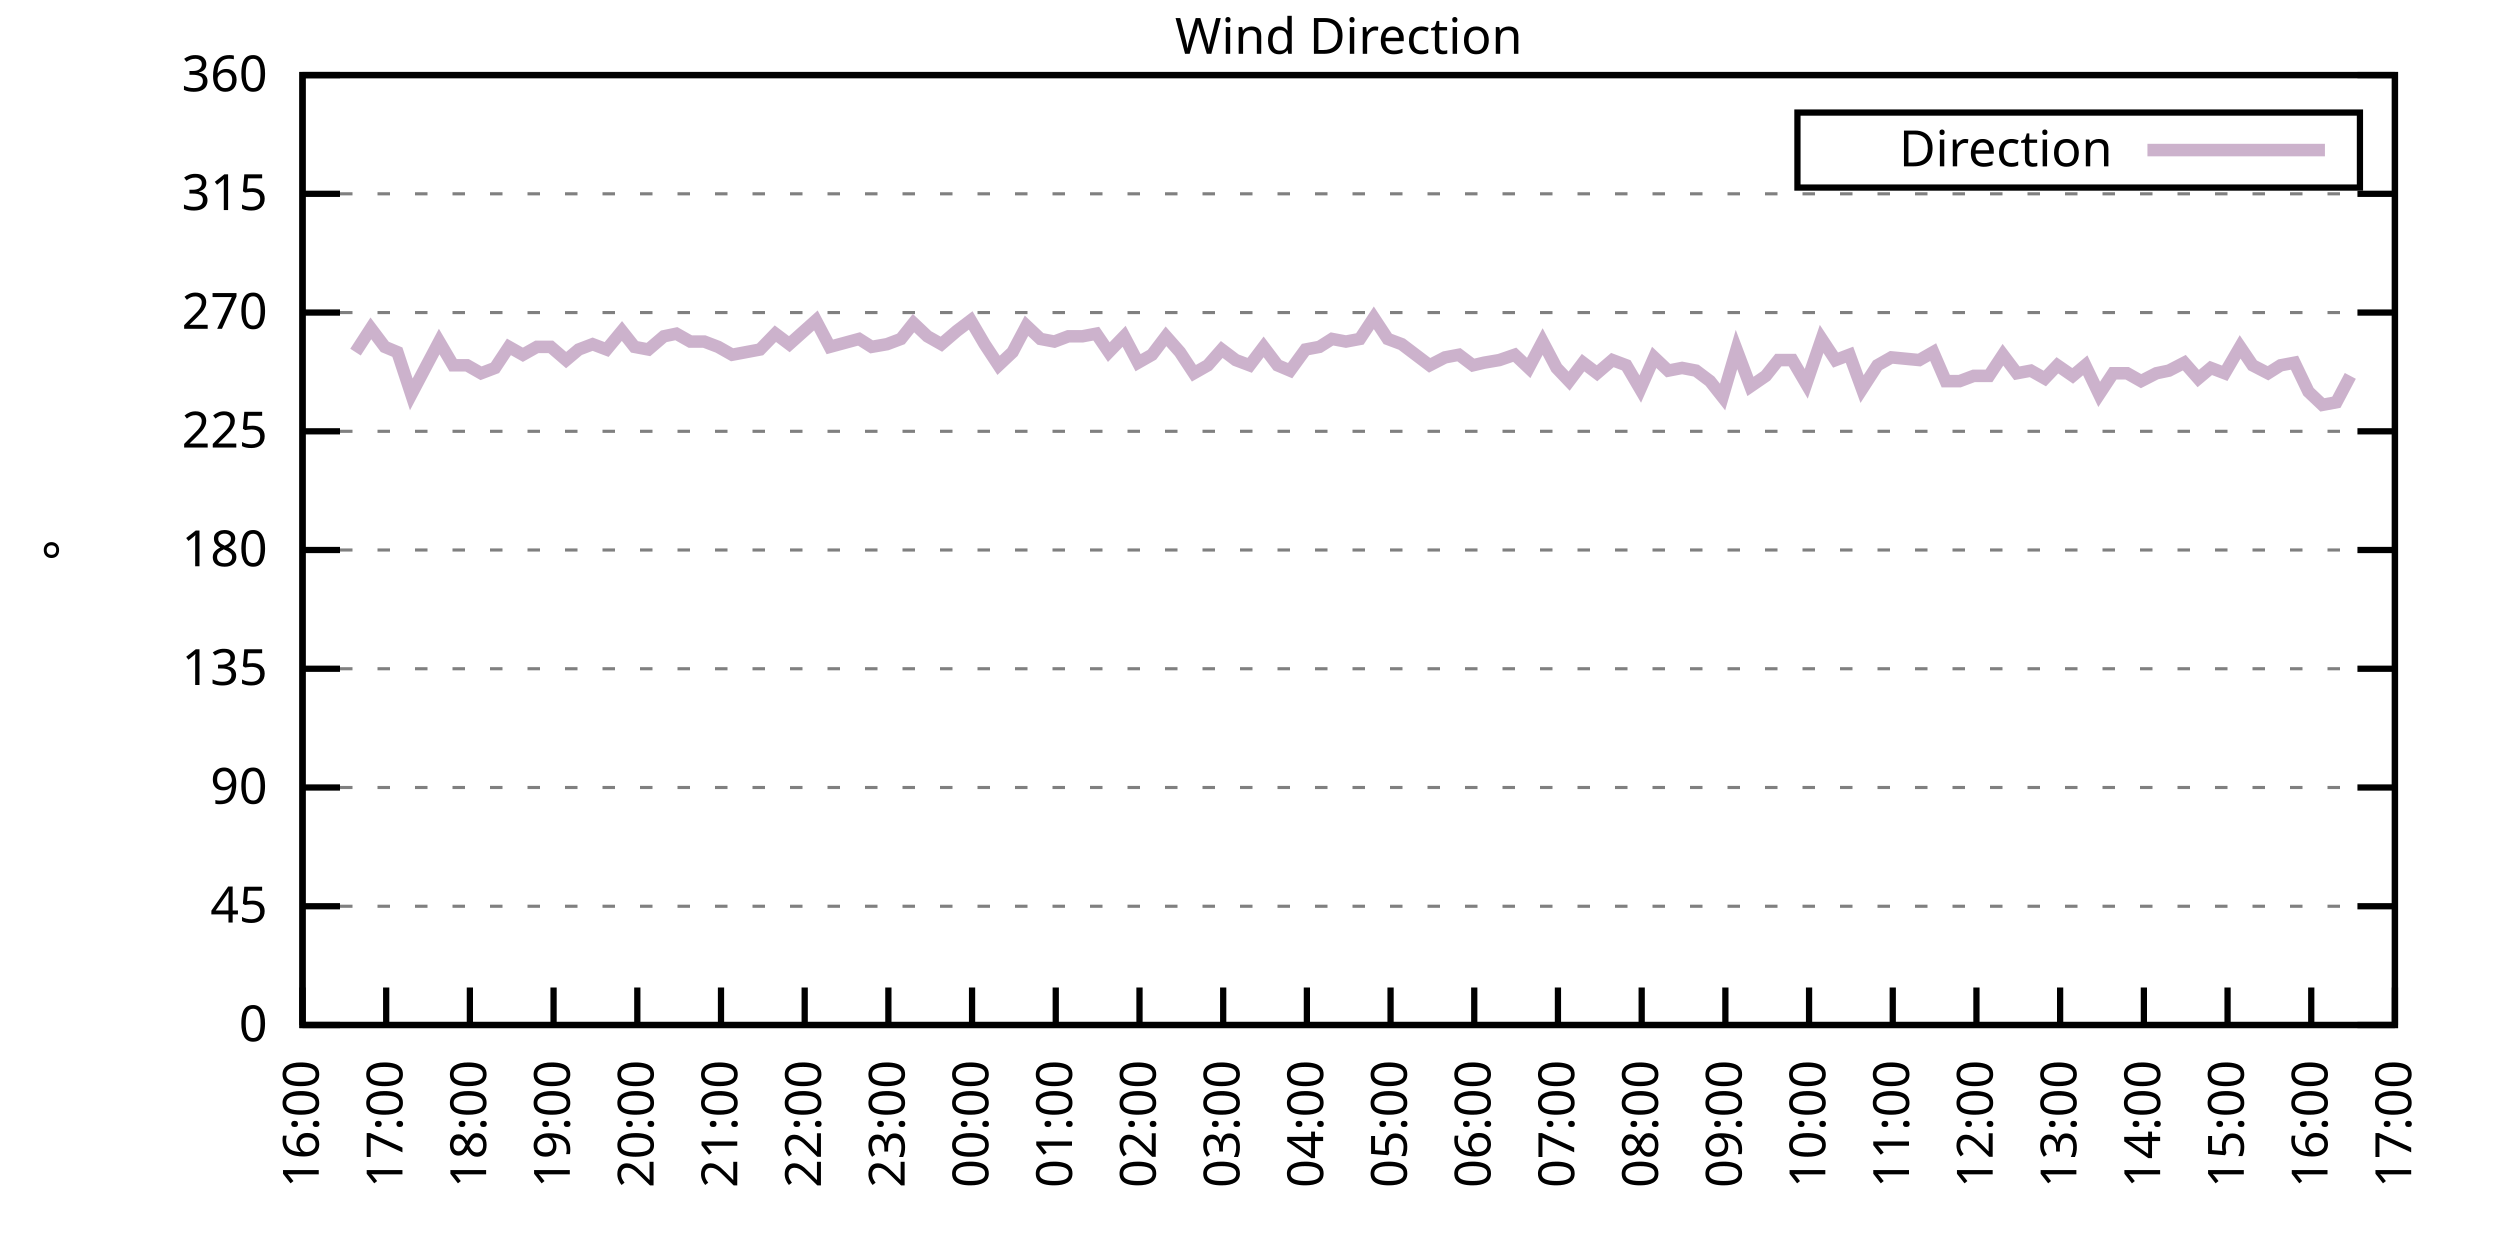
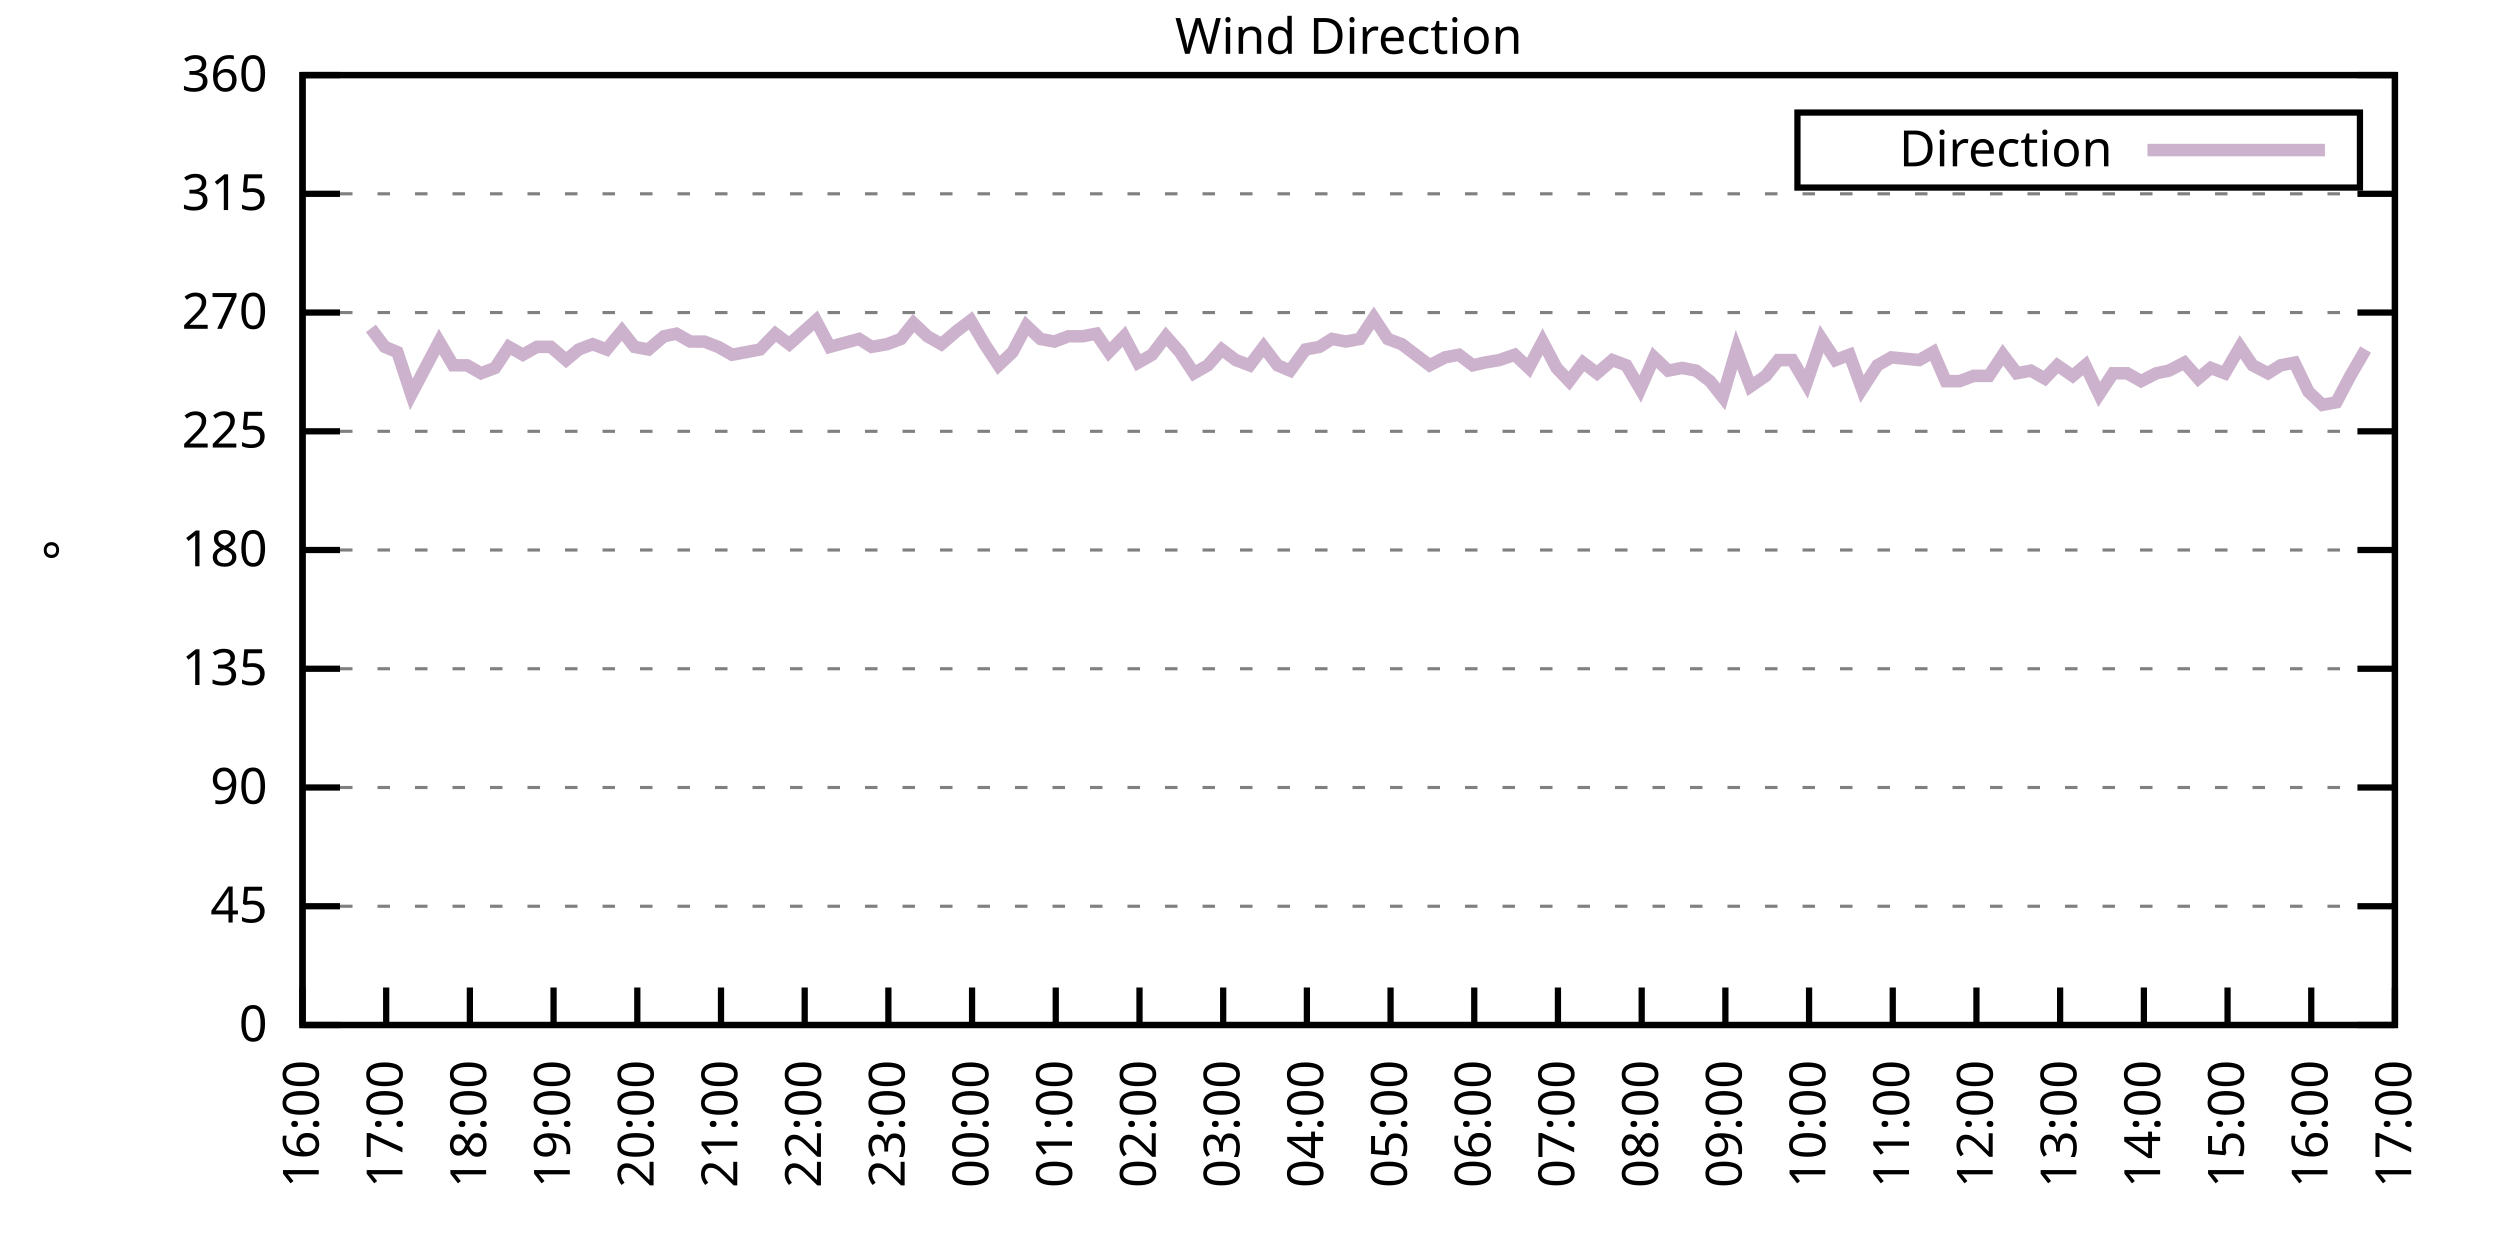
<svg xmlns="http://www.w3.org/2000/svg" xmlns:xlink="http://www.w3.org/1999/xlink" width="400" height="200" viewBox="0 0 400 200">
  <g id="gnuplot_canvas">
    <rect x="0" y="0" width="400" height="200" fill="none" />
    <defs>
      <circle id="gpDot" r="0.5" stroke-width="0.5" stroke="currentColor" />
      <path id="gpPt0" stroke-width="0.333" stroke="currentColor" d="M-1,0 h2 M0,-1 v2" />
      <path id="gpPt1" stroke-width="0.333" stroke="currentColor" d="M-1,-1 L1,1 M1,-1 L-1,1" />
      <path id="gpPt2" stroke-width="0.333" stroke="currentColor" d="M-1,0 L1,0 M0,-1 L0,1 M-1,-1 L1,1 M-1,1 L1,-1" />
      <rect id="gpPt3" stroke-width="0.333" stroke="currentColor" x="-1" y="-1" width="2" height="2" />
      <rect id="gpPt4" stroke-width="0.333" stroke="currentColor" fill="currentColor" x="-1" y="-1" width="2" height="2" />
      <circle id="gpPt5" stroke-width="0.333" stroke="currentColor" cx="0" cy="0" r="1" />
      <use xlink:href="#gpPt5" id="gpPt6" fill="currentColor" stroke="none" />
      <path id="gpPt7" stroke-width="0.333" stroke="currentColor" d="M0,-1.33 L-1.33,0.67 L1.33,0.67 z" />
      <use xlink:href="#gpPt7" id="gpPt8" fill="currentColor" stroke="none" />
      <use xlink:href="#gpPt7" id="gpPt9" stroke="currentColor" transform="rotate(180)" />
      <use xlink:href="#gpPt9" id="gpPt10" fill="currentColor" stroke="none" />
      <use xlink:href="#gpPt3" id="gpPt11" stroke="currentColor" transform="rotate(45)" />
      <use xlink:href="#gpPt11" id="gpPt12" fill="currentColor" stroke="none" />
      <path id="gpPt13" stroke-width="0.333" stroke="currentColor" d="M0,1.330 L1.265,0.411 L0.782,-1.067 L-0.782,-1.076 L-1.265,0.411 z" />
      <use xlink:href="#gpPt13" id="gpPt14" fill="currentColor" stroke="none" />
      <filter id="textbox" filterUnits="objectBoundingBox" x="0" y="0" height="1" width="1">
        <feFlood flood-color="white" flood-opacity="1" result="bgnd" />
        <feComposite in="SourceGraphic" in2="bgnd" operator="atop" />
      </filter>
      <filter id="greybox" filterUnits="objectBoundingBox" x="0" y="0" height="1" width="1">
        <feFlood flood-color="lightgrey" flood-opacity="1" result="grey" />
        <feComposite in="SourceGraphic" in2="grey" operator="atop" />
      </filter>
    </defs>
    <g fill="none" color="white" stroke="currentColor" stroke-width="1.00" stroke-linecap="butt" stroke-linejoin="miter">
</g>
    <g fill="none" color="black" stroke="currentColor" stroke-width="1.00" stroke-linecap="butt" stroke-linejoin="miter">
      <g stroke="none" shape-rendering="crispEdges">
        <polygon fill="rgb(255, 255, 255)" points="48.40,164.00 383.18,164.00 383.18,12.02 48.40,12.02 " />
      </g>
    </g>
    <g fill="none" color="black" stroke="currentColor" stroke-width="1.00" stroke-linecap="butt" stroke-linejoin="miter">
</g>
    <g fill="none" color="black" stroke="black" stroke-width="0.50" stroke-linecap="butt" stroke-linejoin="miter">
</g>
    <g fill="none" color="gray" stroke="currentColor" stroke-width="0.50" stroke-linecap="butt" stroke-linejoin="miter">
      <path stroke="gray" stroke-dasharray="2,4" class="gridline" d="M48.40,164.00 L383.19,164.00  " />
    </g>
    <g fill="none" color="gray" stroke="gray" stroke-width="1.00" stroke-linecap="butt" stroke-linejoin="miter">
</g>
    <g fill="none" color="black" stroke="currentColor" stroke-width="1.00" stroke-linecap="butt" stroke-linejoin="miter">
      <path stroke="black" d="M48.40,164.00 L54.40,164.00 M383.19,164.00 L377.19,164.00  " />
      <g transform="translate(42.80,166.60)" stroke="none" fill="black" font-family="Sans" font-size="8.00" text-anchor="end">
        <text>
          <tspan font-family="Sans"> 0</tspan>
        </text>
      </g>
    </g>
    <g fill="none" color="black" stroke="currentColor" stroke-width="1.00" stroke-linecap="butt" stroke-linejoin="miter">
</g>
    <g fill="none" color="black" stroke="black" stroke-width="0.50" stroke-linecap="butt" stroke-linejoin="miter">
</g>
    <g fill="none" color="gray" stroke="currentColor" stroke-width="0.50" stroke-linecap="butt" stroke-linejoin="miter">
      <path stroke="gray" stroke-dasharray="2,4" class="gridline" d="M48.40,145.00 L383.19,145.00  " />
    </g>
    <g fill="none" color="gray" stroke="gray" stroke-width="1.00" stroke-linecap="butt" stroke-linejoin="miter">
</g>
    <g fill="none" color="black" stroke="currentColor" stroke-width="1.00" stroke-linecap="butt" stroke-linejoin="miter">
      <path stroke="black" d="M48.40,145.00 L54.40,145.00 M383.19,145.00 L377.19,145.00  " />
      <g transform="translate(42.80,147.60)" stroke="none" fill="black" font-family="Sans" font-size="8.00" text-anchor="end">
        <text>
          <tspan font-family="Sans"> 45</tspan>
        </text>
      </g>
    </g>
    <g fill="none" color="black" stroke="currentColor" stroke-width="1.00" stroke-linecap="butt" stroke-linejoin="miter">
</g>
    <g fill="none" color="black" stroke="black" stroke-width="0.50" stroke-linecap="butt" stroke-linejoin="miter">
</g>
    <g fill="none" color="gray" stroke="currentColor" stroke-width="0.50" stroke-linecap="butt" stroke-linejoin="miter">
      <path stroke="gray" stroke-dasharray="2,4" class="gridline" d="M48.40,126.00 L383.19,126.00  " />
    </g>
    <g fill="none" color="gray" stroke="gray" stroke-width="1.00" stroke-linecap="butt" stroke-linejoin="miter">
</g>
    <g fill="none" color="black" stroke="currentColor" stroke-width="1.00" stroke-linecap="butt" stroke-linejoin="miter">
      <path stroke="black" d="M48.40,126.00 L54.40,126.00 M383.19,126.00 L377.19,126.00  " />
      <g transform="translate(42.80,128.60)" stroke="none" fill="black" font-family="Sans" font-size="8.00" text-anchor="end">
        <text>
          <tspan font-family="Sans"> 90</tspan>
        </text>
      </g>
    </g>
    <g fill="none" color="black" stroke="currentColor" stroke-width="1.00" stroke-linecap="butt" stroke-linejoin="miter">
</g>
    <g fill="none" color="black" stroke="black" stroke-width="0.50" stroke-linecap="butt" stroke-linejoin="miter">
</g>
    <g fill="none" color="gray" stroke="currentColor" stroke-width="0.50" stroke-linecap="butt" stroke-linejoin="miter">
      <path stroke="gray" stroke-dasharray="2,4" class="gridline" d="M48.40,107.00 L383.19,107.00  " />
    </g>
    <g fill="none" color="gray" stroke="gray" stroke-width="1.00" stroke-linecap="butt" stroke-linejoin="miter">
</g>
    <g fill="none" color="black" stroke="currentColor" stroke-width="1.00" stroke-linecap="butt" stroke-linejoin="miter">
      <path stroke="black" d="M48.40,107.00 L54.40,107.00 M383.19,107.00 L377.19,107.00  " />
      <g transform="translate(42.80,109.60)" stroke="none" fill="black" font-family="Sans" font-size="8.00" text-anchor="end">
        <text>
          <tspan font-family="Sans"> 135</tspan>
        </text>
      </g>
    </g>
    <g fill="none" color="black" stroke="currentColor" stroke-width="1.00" stroke-linecap="butt" stroke-linejoin="miter">
</g>
    <g fill="none" color="black" stroke="black" stroke-width="0.50" stroke-linecap="butt" stroke-linejoin="miter">
</g>
    <g fill="none" color="gray" stroke="currentColor" stroke-width="0.50" stroke-linecap="butt" stroke-linejoin="miter">
      <path stroke="gray" stroke-dasharray="2,4" class="gridline" d="M48.40,88.00 L383.19,88.00  " />
    </g>
    <g fill="none" color="gray" stroke="gray" stroke-width="1.00" stroke-linecap="butt" stroke-linejoin="miter">
</g>
    <g fill="none" color="black" stroke="currentColor" stroke-width="1.00" stroke-linecap="butt" stroke-linejoin="miter">
      <path stroke="black" d="M48.40,88.00 L54.40,88.00 M383.19,88.00 L377.19,88.00  " />
      <g transform="translate(42.80,90.60)" stroke="none" fill="black" font-family="Sans" font-size="8.00" text-anchor="end">
        <text>
          <tspan font-family="Sans"> 180</tspan>
        </text>
      </g>
    </g>
    <g fill="none" color="black" stroke="currentColor" stroke-width="1.00" stroke-linecap="butt" stroke-linejoin="miter">
</g>
    <g fill="none" color="black" stroke="black" stroke-width="0.50" stroke-linecap="butt" stroke-linejoin="miter">
</g>
    <g fill="none" color="gray" stroke="currentColor" stroke-width="0.50" stroke-linecap="butt" stroke-linejoin="miter">
      <path stroke="gray" stroke-dasharray="2,4" class="gridline" d="M48.40,69.01 L383.19,69.01  " />
    </g>
    <g fill="none" color="gray" stroke="gray" stroke-width="1.00" stroke-linecap="butt" stroke-linejoin="miter">
</g>
    <g fill="none" color="black" stroke="currentColor" stroke-width="1.00" stroke-linecap="butt" stroke-linejoin="miter">
      <path stroke="black" d="M48.40,69.01 L54.40,69.01 M383.19,69.01 L377.19,69.01  " />
      <g transform="translate(42.80,71.61)" stroke="none" fill="black" font-family="Sans" font-size="8.00" text-anchor="end">
        <text>
          <tspan font-family="Sans"> 225</tspan>
        </text>
      </g>
    </g>
    <g fill="none" color="black" stroke="currentColor" stroke-width="1.00" stroke-linecap="butt" stroke-linejoin="miter">
</g>
    <g fill="none" color="black" stroke="black" stroke-width="0.50" stroke-linecap="butt" stroke-linejoin="miter">
</g>
    <g fill="none" color="gray" stroke="currentColor" stroke-width="0.50" stroke-linecap="butt" stroke-linejoin="miter">
      <path stroke="gray" stroke-dasharray="2,4" class="gridline" d="M48.40,50.01 L383.19,50.01  " />
    </g>
    <g fill="none" color="gray" stroke="gray" stroke-width="1.00" stroke-linecap="butt" stroke-linejoin="miter">
</g>
    <g fill="none" color="black" stroke="currentColor" stroke-width="1.00" stroke-linecap="butt" stroke-linejoin="miter">
      <path stroke="black" d="M48.40,50.01 L54.40,50.01 M383.19,50.01 L377.19,50.01  " />
      <g transform="translate(42.80,52.61)" stroke="none" fill="black" font-family="Sans" font-size="8.00" text-anchor="end">
        <text>
          <tspan font-family="Sans"> 270</tspan>
        </text>
      </g>
    </g>
    <g fill="none" color="black" stroke="currentColor" stroke-width="1.00" stroke-linecap="butt" stroke-linejoin="miter">
</g>
    <g fill="none" color="black" stroke="black" stroke-width="0.50" stroke-linecap="butt" stroke-linejoin="miter">
</g>
    <g fill="none" color="gray" stroke="currentColor" stroke-width="0.50" stroke-linecap="butt" stroke-linejoin="miter">
      <path stroke="gray" stroke-dasharray="2,4" class="gridline" d="M48.40,31.01 L383.19,31.01  " />
    </g>
    <g fill="none" color="gray" stroke="gray" stroke-width="1.00" stroke-linecap="butt" stroke-linejoin="miter">
</g>
    <g fill="none" color="black" stroke="currentColor" stroke-width="1.00" stroke-linecap="butt" stroke-linejoin="miter">
      <path stroke="black" d="M48.40,31.01 L54.40,31.01 M383.19,31.01 L377.19,31.01  " />
      <g transform="translate(42.80,33.61)" stroke="none" fill="black" font-family="Sans" font-size="8.00" text-anchor="end">
        <text>
          <tspan font-family="Sans"> 315</tspan>
        </text>
      </g>
    </g>
    <g fill="none" color="black" stroke="currentColor" stroke-width="1.00" stroke-linecap="butt" stroke-linejoin="miter">
</g>
    <g fill="none" color="black" stroke="black" stroke-width="0.50" stroke-linecap="butt" stroke-linejoin="miter">
</g>
    <g fill="none" color="gray" stroke="currentColor" stroke-width="0.50" stroke-linecap="butt" stroke-linejoin="miter">
      <path stroke="gray" stroke-dasharray="2,4" class="gridline" d="M48.40,12.01 L383.19,12.01  " />
    </g>
    <g fill="none" color="gray" stroke="gray" stroke-width="1.00" stroke-linecap="butt" stroke-linejoin="miter">
</g>
    <g fill="none" color="black" stroke="currentColor" stroke-width="1.00" stroke-linecap="butt" stroke-linejoin="miter">
      <path stroke="black" d="M48.40,12.01 L54.40,12.01 M383.19,12.01 L377.19,12.01  " />
      <g transform="translate(42.80,14.61)" stroke="none" fill="black" font-family="Sans" font-size="8.00" text-anchor="end">
        <text>
          <tspan font-family="Sans"> 360</tspan>
        </text>
      </g>
    </g>
    <g fill="none" color="black" stroke="currentColor" stroke-width="1.00" stroke-linecap="butt" stroke-linejoin="miter">
      <path stroke="black" d="M48.40,164.00 L48.40,158.00  " />
      <g transform="translate(51.00,169.60) rotate(270.00)" stroke="none" fill="black" font-family="Sans" font-size="8.00" text-anchor="end">
        <text>
          <tspan font-family="Sans">16:00</tspan>
        </text>
      </g>
    </g>
    <g fill="none" color="black" stroke="currentColor" stroke-width="1.00" stroke-linecap="butt" stroke-linejoin="miter">
      <path stroke="black" d="M61.79,164.00 L61.79,158.00  " />
      <g transform="translate(64.39,169.60) rotate(270.00)" stroke="none" fill="black" font-family="Sans" font-size="8.00" text-anchor="end">
        <text>
          <tspan font-family="Sans">17:00</tspan>
        </text>
      </g>
    </g>
    <g fill="none" color="black" stroke="currentColor" stroke-width="1.00" stroke-linecap="butt" stroke-linejoin="miter">
      <path stroke="black" d="M75.18,164.00 L75.18,158.00  " />
      <g transform="translate(77.78,169.60) rotate(270.00)" stroke="none" fill="black" font-family="Sans" font-size="8.00" text-anchor="end">
        <text>
          <tspan font-family="Sans">18:00</tspan>
        </text>
      </g>
    </g>
    <g fill="none" color="black" stroke="currentColor" stroke-width="1.00" stroke-linecap="butt" stroke-linejoin="miter">
      <path stroke="black" d="M88.57,164.00 L88.57,158.00  " />
      <g transform="translate(91.17,169.60) rotate(270.00)" stroke="none" fill="black" font-family="Sans" font-size="8.00" text-anchor="end">
        <text>
          <tspan font-family="Sans">19:00</tspan>
        </text>
      </g>
    </g>
    <g fill="none" color="black" stroke="currentColor" stroke-width="1.00" stroke-linecap="butt" stroke-linejoin="miter">
      <path stroke="black" d="M101.97,164.00 L101.97,158.00  " />
      <g transform="translate(104.57,169.60) rotate(270.00)" stroke="none" fill="black" font-family="Sans" font-size="8.00" text-anchor="end">
        <text>
          <tspan font-family="Sans">20:00</tspan>
        </text>
      </g>
    </g>
    <g fill="none" color="black" stroke="currentColor" stroke-width="1.00" stroke-linecap="butt" stroke-linejoin="miter">
      <path stroke="black" d="M115.36,164.00 L115.36,158.00  " />
      <g transform="translate(117.96,169.60) rotate(270.00)" stroke="none" fill="black" font-family="Sans" font-size="8.00" text-anchor="end">
        <text>
          <tspan font-family="Sans">21:00</tspan>
        </text>
      </g>
    </g>
    <g fill="none" color="black" stroke="currentColor" stroke-width="1.00" stroke-linecap="butt" stroke-linejoin="miter">
      <path stroke="black" d="M128.75,164.00 L128.75,158.00  " />
      <g transform="translate(131.35,169.60) rotate(270.00)" stroke="none" fill="black" font-family="Sans" font-size="8.00" text-anchor="end">
        <text>
          <tspan font-family="Sans">22:00</tspan>
        </text>
      </g>
    </g>
    <g fill="none" color="black" stroke="currentColor" stroke-width="1.00" stroke-linecap="butt" stroke-linejoin="miter">
      <path stroke="black" d="M142.14,164.00 L142.14,158.00  " />
      <g transform="translate(144.74,169.60) rotate(270.00)" stroke="none" fill="black" font-family="Sans" font-size="8.00" text-anchor="end">
        <text>
          <tspan font-family="Sans">23:00</tspan>
        </text>
      </g>
    </g>
    <g fill="none" color="black" stroke="currentColor" stroke-width="1.00" stroke-linecap="butt" stroke-linejoin="miter">
      <path stroke="black" d="M155.53,164.00 L155.53,158.00  " />
      <g transform="translate(158.13,169.60) rotate(270.00)" stroke="none" fill="black" font-family="Sans" font-size="8.00" text-anchor="end">
        <text>
          <tspan font-family="Sans">00:00</tspan>
        </text>
      </g>
    </g>
    <g fill="none" color="black" stroke="currentColor" stroke-width="1.00" stroke-linecap="butt" stroke-linejoin="miter">
      <path stroke="black" d="M168.92,164.00 L168.92,158.00  " />
      <g transform="translate(171.52,169.60) rotate(270.00)" stroke="none" fill="black" font-family="Sans" font-size="8.00" text-anchor="end">
        <text>
          <tspan font-family="Sans">01:00</tspan>
        </text>
      </g>
    </g>
    <g fill="none" color="black" stroke="currentColor" stroke-width="1.00" stroke-linecap="butt" stroke-linejoin="miter">
      <path stroke="black" d="M182.32,164.00 L182.32,158.00  " />
      <g transform="translate(184.92,169.60) rotate(270.00)" stroke="none" fill="black" font-family="Sans" font-size="8.00" text-anchor="end">
        <text>
          <tspan font-family="Sans">02:00</tspan>
        </text>
      </g>
    </g>
    <g fill="none" color="black" stroke="currentColor" stroke-width="1.00" stroke-linecap="butt" stroke-linejoin="miter">
      <path stroke="black" d="M195.71,164.00 L195.71,158.00  " />
      <g transform="translate(198.31,169.60) rotate(270.00)" stroke="none" fill="black" font-family="Sans" font-size="8.00" text-anchor="end">
        <text>
          <tspan font-family="Sans">03:00</tspan>
        </text>
      </g>
    </g>
    <g fill="none" color="black" stroke="currentColor" stroke-width="1.00" stroke-linecap="butt" stroke-linejoin="miter">
      <path stroke="black" d="M209.10,164.00 L209.10,158.00  " />
      <g transform="translate(211.70,169.60) rotate(270.00)" stroke="none" fill="black" font-family="Sans" font-size="8.00" text-anchor="end">
        <text>
          <tspan font-family="Sans">04:00</tspan>
        </text>
      </g>
    </g>
    <g fill="none" color="black" stroke="currentColor" stroke-width="1.00" stroke-linecap="butt" stroke-linejoin="miter">
      <path stroke="black" d="M222.49,164.00 L222.49,158.00  " />
      <g transform="translate(225.09,169.60) rotate(270.00)" stroke="none" fill="black" font-family="Sans" font-size="8.00" text-anchor="end">
        <text>
          <tspan font-family="Sans">05:00</tspan>
        </text>
      </g>
    </g>
    <g fill="none" color="black" stroke="currentColor" stroke-width="1.00" stroke-linecap="butt" stroke-linejoin="miter">
      <path stroke="black" d="M235.88,164.00 L235.88,158.00  " />
      <g transform="translate(238.48,169.60) rotate(270.00)" stroke="none" fill="black" font-family="Sans" font-size="8.00" text-anchor="end">
        <text>
          <tspan font-family="Sans">06:00</tspan>
        </text>
      </g>
    </g>
    <g fill="none" color="black" stroke="currentColor" stroke-width="1.00" stroke-linecap="butt" stroke-linejoin="miter">
      <path stroke="black" d="M249.27,164.00 L249.27,158.00  " />
      <g transform="translate(251.87,169.60) rotate(270.00)" stroke="none" fill="black" font-family="Sans" font-size="8.00" text-anchor="end">
        <text>
          <tspan font-family="Sans">07:00</tspan>
        </text>
      </g>
    </g>
    <g fill="none" color="black" stroke="currentColor" stroke-width="1.00" stroke-linecap="butt" stroke-linejoin="miter">
      <path stroke="black" d="M262.67,164.00 L262.67,158.00  " />
      <g transform="translate(265.27,169.60) rotate(270.00)" stroke="none" fill="black" font-family="Sans" font-size="8.00" text-anchor="end">
        <text>
          <tspan font-family="Sans">08:00</tspan>
        </text>
      </g>
    </g>
    <g fill="none" color="black" stroke="currentColor" stroke-width="1.00" stroke-linecap="butt" stroke-linejoin="miter">
      <path stroke="black" d="M276.06,164.00 L276.06,158.00  " />
      <g transform="translate(278.66,169.60) rotate(270.00)" stroke="none" fill="black" font-family="Sans" font-size="8.00" text-anchor="end">
        <text>
          <tspan font-family="Sans">09:00</tspan>
        </text>
      </g>
    </g>
    <g fill="none" color="black" stroke="currentColor" stroke-width="1.00" stroke-linecap="butt" stroke-linejoin="miter">
      <path stroke="black" d="M289.45,164.00 L289.45,158.00  " />
      <g transform="translate(292.05,169.60) rotate(270.00)" stroke="none" fill="black" font-family="Sans" font-size="8.00" text-anchor="end">
        <text>
          <tspan font-family="Sans">10:00</tspan>
        </text>
      </g>
    </g>
    <g fill="none" color="black" stroke="currentColor" stroke-width="1.00" stroke-linecap="butt" stroke-linejoin="miter">
      <path stroke="black" d="M302.84,164.00 L302.84,158.00  " />
      <g transform="translate(305.44,169.60) rotate(270.00)" stroke="none" fill="black" font-family="Sans" font-size="8.00" text-anchor="end">
        <text>
          <tspan font-family="Sans">11:00</tspan>
        </text>
      </g>
    </g>
    <g fill="none" color="black" stroke="currentColor" stroke-width="1.00" stroke-linecap="butt" stroke-linejoin="miter">
      <path stroke="black" d="M316.23,164.00 L316.23,158.00  " />
      <g transform="translate(318.83,169.60) rotate(270.00)" stroke="none" fill="black" font-family="Sans" font-size="8.00" text-anchor="end">
        <text>
          <tspan font-family="Sans">12:00</tspan>
        </text>
      </g>
    </g>
    <g fill="none" color="black" stroke="currentColor" stroke-width="1.00" stroke-linecap="butt" stroke-linejoin="miter">
      <path stroke="black" d="M329.62,164.00 L329.62,158.00  " />
      <g transform="translate(332.22,169.60) rotate(270.00)" stroke="none" fill="black" font-family="Sans" font-size="8.00" text-anchor="end">
        <text>
          <tspan font-family="Sans">13:00</tspan>
        </text>
      </g>
    </g>
    <g fill="none" color="black" stroke="currentColor" stroke-width="1.00" stroke-linecap="butt" stroke-linejoin="miter">
      <path stroke="black" d="M343.02,164.00 L343.02,158.00  " />
      <g transform="translate(345.62,169.60) rotate(270.00)" stroke="none" fill="black" font-family="Sans" font-size="8.00" text-anchor="end">
        <text>
          <tspan font-family="Sans">14:00</tspan>
        </text>
      </g>
    </g>
    <g fill="none" color="black" stroke="currentColor" stroke-width="1.00" stroke-linecap="butt" stroke-linejoin="miter">
      <path stroke="black" d="M356.41,164.00 L356.41,158.00  " />
      <g transform="translate(359.01,169.60) rotate(270.00)" stroke="none" fill="black" font-family="Sans" font-size="8.00" text-anchor="end">
        <text>
          <tspan font-family="Sans">15:00</tspan>
        </text>
      </g>
    </g>
    <g fill="none" color="black" stroke="currentColor" stroke-width="1.00" stroke-linecap="butt" stroke-linejoin="miter">
      <path stroke="black" d="M369.80,164.00 L369.80,158.00  " />
      <g transform="translate(372.40,169.60) rotate(270.00)" stroke="none" fill="black" font-family="Sans" font-size="8.00" text-anchor="end">
        <text>
          <tspan font-family="Sans">16:00</tspan>
        </text>
      </g>
    </g>
    <g fill="none" color="black" stroke="currentColor" stroke-width="1.00" stroke-linecap="butt" stroke-linejoin="miter">
      <path stroke="black" d="M383.19,164.00 L383.19,158.00  " />
      <g transform="translate(385.79,169.60) rotate(270.00)" stroke="none" fill="black" font-family="Sans" font-size="8.00" text-anchor="end">
        <text>
          <tspan font-family="Sans">17:00</tspan>
        </text>
      </g>
    </g>
    <g fill="none" color="black" stroke="currentColor" stroke-width="1.00" stroke-linecap="butt" stroke-linejoin="miter">
</g>
    <g fill="none" color="black" stroke="currentColor" stroke-width="1.00" stroke-linecap="butt" stroke-linejoin="miter">
      <path stroke="black" d="M48.40,12.01 L48.40,164.00 L383.19,164.00 L383.19,12.01 L48.40,12.01 Z  " />
    </g>
    <g fill="none" color="black" stroke="currentColor" stroke-width="1.00" stroke-linecap="butt" stroke-linejoin="miter">
</g>
    <g fill="none" color="black" stroke="currentColor" stroke-width="1.00" stroke-linecap="butt" stroke-linejoin="miter">
      <path stroke="black" d="M287.59,30.01 L287.59,18.01 L377.59,18.01 L377.59,30.01 L287.59,30.01 Z  " />
    </g>
    <g id="Wind_direction_plot_1">
      <g fill="none" color="white" stroke="black" stroke-width="2.00" stroke-linecap="butt" stroke-linejoin="miter">
</g>
      <g fill="none" color="black" stroke="currentColor" stroke-width="2.00" stroke-linecap="butt" stroke-linejoin="miter">
        <g transform="translate(337.99,26.61)" stroke="none" fill="black" font-family="Sans" font-size="8.00" text-anchor="end">
          <text>
            <tspan font-family="Sans">Direction</tspan>
          </text>
        </g>
      </g>
      <g fill="none" color="black" stroke="currentColor" stroke-width="2.00" stroke-linecap="butt" stroke-linejoin="miter">
-         <path stroke="rgb(204, 178, 204)" d="M343.59,24.01 L371.99,24.01 M56.88,56.34 L59.34,52.54 L61.57,55.50 L63.58,56.34 L65.81,63.10 L68.26,58.45   L70.27,54.65 L72.50,58.45 L74.74,58.45 L76.97,59.72 L79.20,58.87 L81.43,55.50 L83.66,56.76 L85.90,55.50   L88.13,55.50 L90.58,57.61 L92.59,55.92 L94.82,55.07 L97.06,55.92 L99.51,52.96 L101.52,55.50 L103.75,55.92   L106.21,53.81 L108.22,53.39 L110.45,54.65 L112.68,54.65 L114.91,55.50 L117.14,56.76 L119.38,56.34 L121.61,55.92   L124.06,53.39 L126.29,55.07 L130.54,51.27 L132.77,55.50 L137.45,54.23 L139.46,55.50 L141.92,55.07 L144.15,54.23   L146.16,51.70 L148.39,53.81 L150.62,55.07 L153.08,52.96 L155.31,51.27 L157.54,55.07 L159.77,58.45 L162.01,56.34   L164.24,52.12 L166.47,54.23 L168.70,54.65 L170.93,53.81 L173.17,53.81 L175.40,53.39 L177.41,56.34 L179.86,53.81   L182.09,58.03 L184.32,56.76 L186.56,53.81 L188.79,56.34 L191.02,59.72 L193.25,58.45 L195.48,55.92 L197.72,57.61   L199.95,58.45 L202.18,55.50 L204.41,58.45 L206.42,59.30 L208.88,55.92 L211.11,55.50 L213.12,54.23 L215.35,54.65   L217.58,54.23 L219.81,50.85 L222.04,54.23 L224.28,55.07 L228.74,58.45 L231.20,57.18 L233.43,56.76 L235.66,58.45   L237.44,58.03 L239.90,57.61 L242.36,56.76 L244.59,58.87 L246.82,54.65 L249.05,58.87 L251.06,60.98 L253.29,58.03   L255.52,59.72 L257.98,57.61 L260.21,58.45 L262.44,62.25 L264.67,57.18 L266.91,59.30 L269.14,58.87 L271.37,59.30   L273.60,60.98 L275.61,63.52 L277.84,55.92 L280.07,61.83 L282.53,60.14 L284.54,57.61 L286.77,57.61 L289.00,61.41   L291.46,54.23 L293.69,57.61 L295.92,56.76 L297.93,62.25 L300.39,58.45 L302.62,57.18 L307.08,57.61 L309.31,56.34   L311.32,60.98 L313.55,60.98 L315.79,60.14 L318.24,60.14 L320.47,56.76 L322.70,59.72 L324.94,59.30 L327.17,60.56   L329.18,58.45 L331.63,60.14 L333.64,58.45 L335.87,63.10 L338.10,59.72 L340.34,59.72 L342.57,60.98 L345.02,59.72   L347.03,59.30 L349.49,58.03 L351.72,60.56 L353.73,58.87 L355.96,59.72 L358.42,55.50 L360.42,58.45 L362.88,59.72   L364.89,58.45 L367.12,58.03 L369.35,62.67 L371.58,64.78 L373.82,64.36 L376.05,60.14  " />
+         <path stroke="rgb(204, 178, 204)" d="M343.59,24.01 L371.99,24.01 M59.34,52.54 L61.57,55.50 L63.58,56.34 L65.81,63.10 L68.26,58.45 L70.27,54.65   L72.50,58.45 L74.74,58.45 L76.97,59.72 L79.20,58.87 L81.43,55.50 L83.66,56.76 L85.90,55.50 L88.13,55.50   L90.58,57.61 L92.59,55.92 L94.82,55.07 L97.06,55.92 L99.51,52.96 L101.52,55.50 L103.75,55.92 L106.21,53.81   L108.22,53.39 L110.45,54.65 L112.68,54.65 L114.91,55.50 L117.14,56.76 L119.38,56.34 L121.61,55.92 L124.06,53.39   L126.29,55.07 L130.54,51.27 L132.77,55.50 L137.45,54.23 L139.46,55.50 L141.92,55.07 L144.15,54.23 L146.16,51.70   L148.39,53.81 L150.62,55.07 L153.08,52.96 L155.31,51.27 L157.54,55.07 L159.77,58.45 L162.01,56.34 L164.24,52.12   L166.47,54.23 L168.70,54.65 L170.93,53.81 L173.17,53.81 L175.40,53.39 L177.41,56.34 L179.86,53.81 L182.09,58.03   L184.32,56.76 L186.56,53.81 L188.79,56.34 L191.02,59.72 L193.25,58.45 L195.48,55.92 L197.72,57.61 L199.95,58.45   L202.18,55.50 L204.41,58.45 L206.42,59.30 L208.88,55.92 L211.11,55.50 L213.12,54.23 L215.35,54.65 L217.58,54.23   L219.81,50.85 L222.04,54.23 L224.28,55.07 L228.74,58.45 L231.20,57.18 L233.43,56.76 L235.66,58.45 L237.44,58.03   L239.90,57.61 L242.36,56.76 L244.59,58.87 L246.82,54.65 L249.05,58.87 L251.06,60.98 L253.29,58.03 L255.52,59.72   L257.98,57.61 L260.21,58.45 L262.44,62.25 L264.67,57.18 L266.91,59.30 L269.14,58.87 L271.37,59.30 L273.60,60.98   L275.61,63.52 L277.84,55.92 L280.07,61.83 L282.53,60.14 L284.54,57.61 L286.77,57.61 L289.00,61.41 L291.46,54.23   L293.69,57.61 L295.92,56.76 L297.93,62.25 L300.39,58.45 L302.62,57.18 L307.08,57.61 L309.31,56.34 L311.32,60.98   L313.55,60.98 L315.79,60.14 L318.24,60.14 L320.47,56.76 L322.70,59.72 L324.94,59.30 L327.17,60.56 L329.18,58.45   L331.63,60.14 L333.64,58.45 L335.87,63.10 L338.10,59.72 L340.34,59.72 L342.57,60.98 L345.02,59.72 L347.03,59.30   L349.49,58.03 L351.72,60.56 L353.73,58.87 L355.96,59.72 L358.42,55.50 L360.42,58.45 L362.88,59.72 L364.89,58.45   L367.12,58.03 L369.35,62.67 L371.58,64.78 L373.82,64.36 L376.05,60.14 L378.50,55.92  " />
      </g>
    </g>
    <g fill="none" color="black" stroke="currentColor" stroke-width="2.00" stroke-linecap="butt" stroke-linejoin="miter">
</g>
    <g fill="none" color="black" stroke="black" stroke-width="1.00" stroke-linecap="butt" stroke-linejoin="miter">
</g>
    <g fill="none" color="black" stroke="currentColor" stroke-width="1.00" stroke-linecap="butt" stroke-linejoin="miter">
      <path stroke="black" d="M48.40,12.01 L48.40,164.00 L383.19,164.00 L383.19,12.01 L48.40,12.01 Z  " />
      <g transform="translate(12.80,88.01) rotate(270.00)" stroke="none" fill="black" font-family="Sans" font-size="8.00" text-anchor="middle">
        <text>
          <tspan font-family="Sans">°</tspan>
        </text>
      </g>
    </g>
    <g fill="none" color="black" stroke="currentColor" stroke-width="1.00" stroke-linecap="butt" stroke-linejoin="miter">
</g>
    <g fill="none" color="black" stroke="currentColor" stroke-width="1.00" stroke-linecap="butt" stroke-linejoin="miter">
      <g transform="translate(215.79,8.61)" stroke="none" fill="black" font-family="Sans" font-size="8.00" text-anchor="middle">
        <text>
          <tspan font-family="Sans">Wind Direction</tspan>
        </text>
      </g>
    </g>
    <g fill="none" color="black" stroke="currentColor" stroke-width="1.00" stroke-linecap="butt" stroke-linejoin="miter">
</g>
  </g>
</svg>
